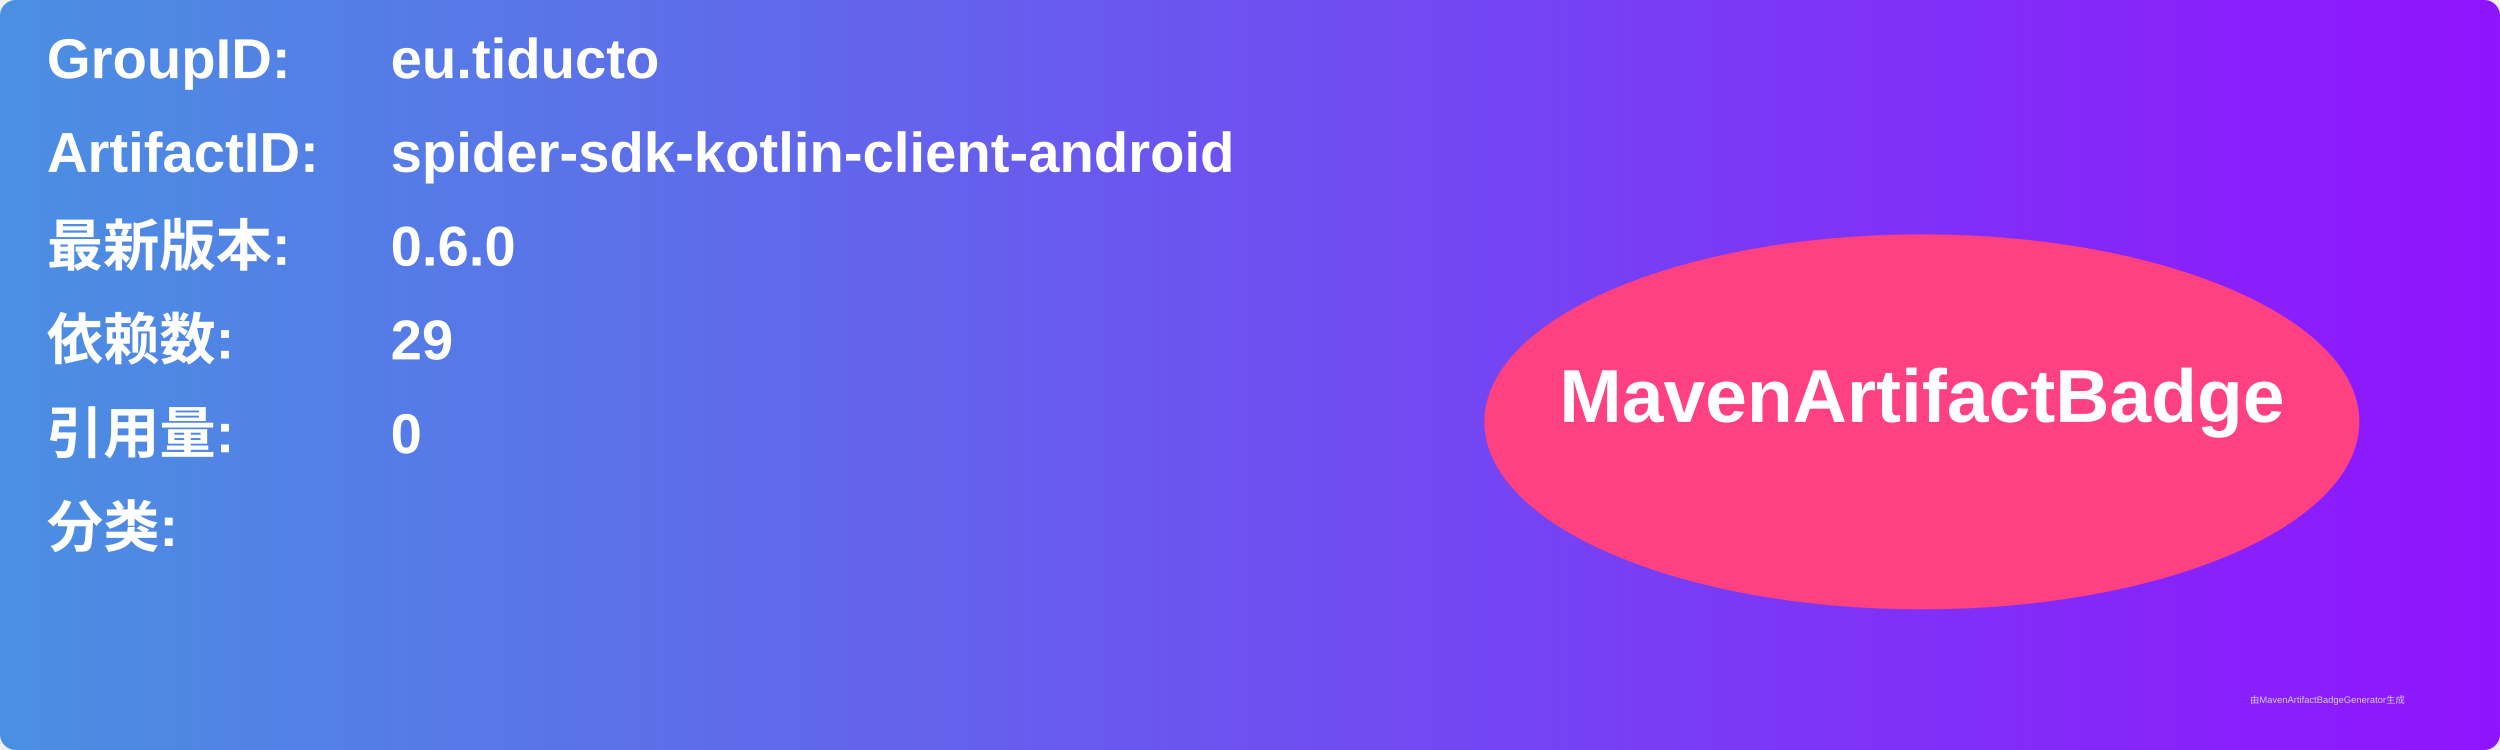
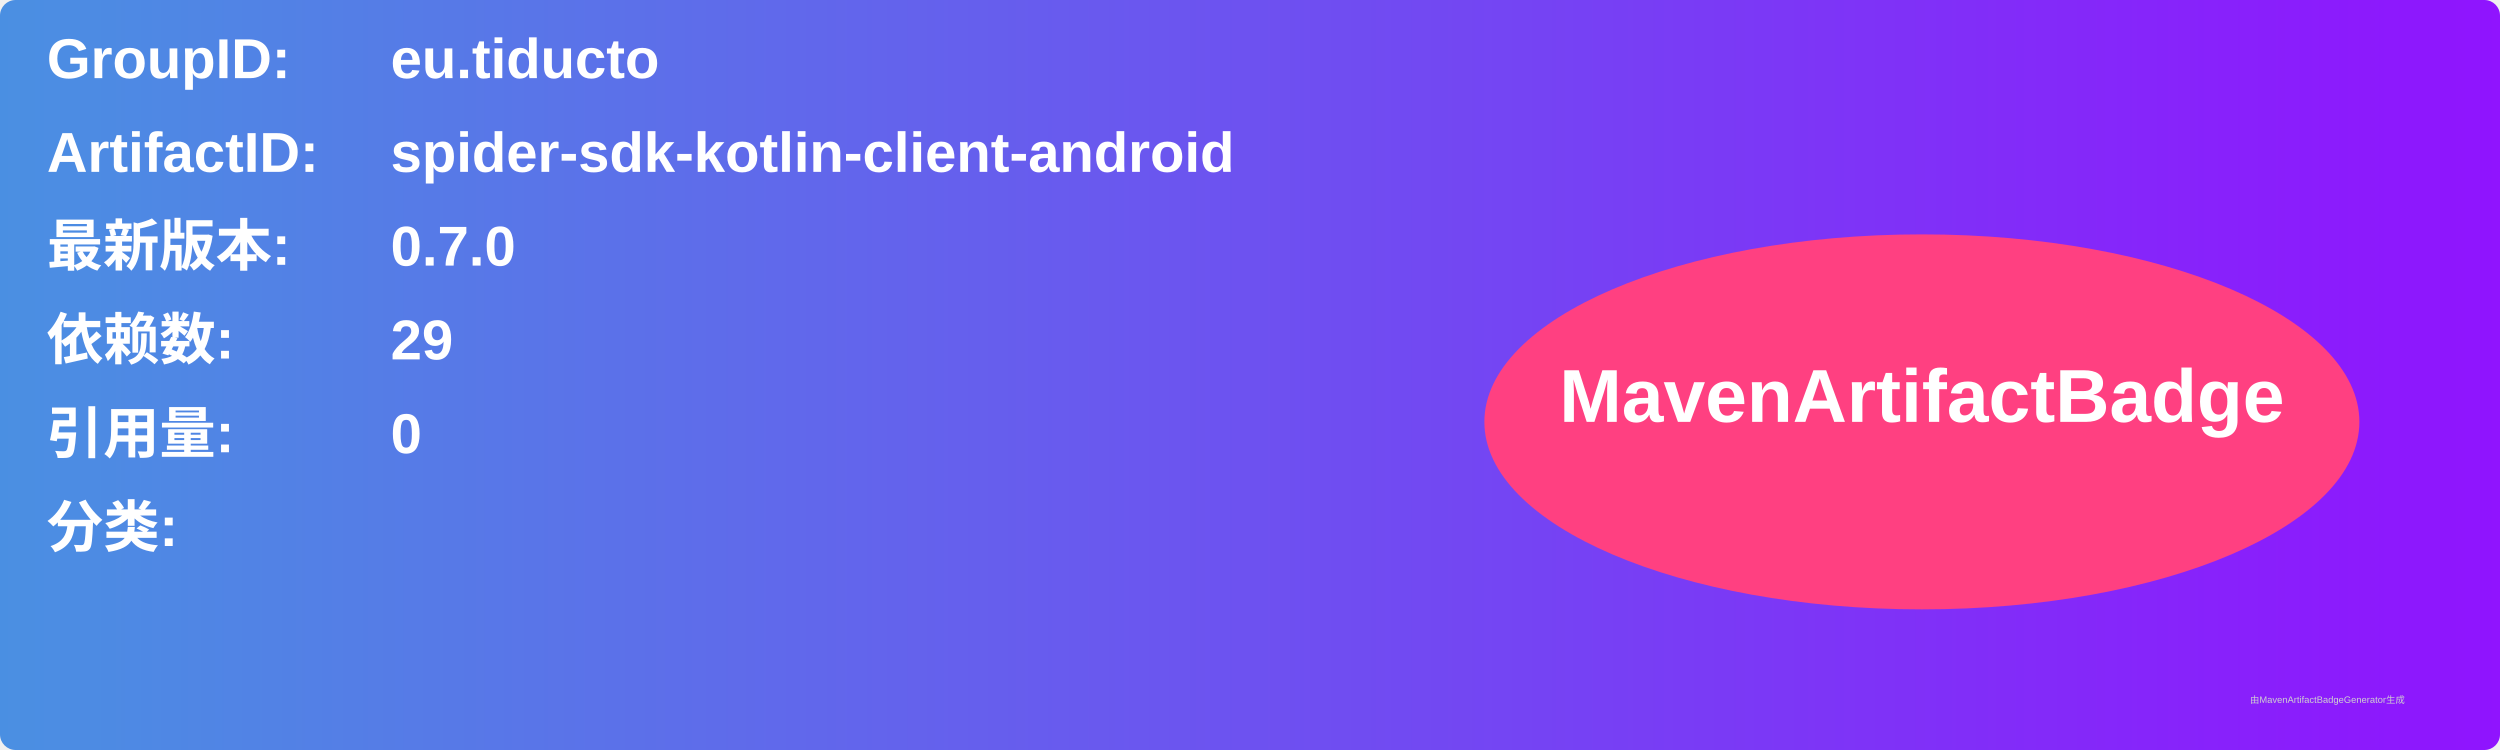
<svg xmlns="http://www.w3.org/2000/svg" width="800" height="240" viewBox="0 0 800 240">
  <linearGradient id="grad" x1="0%" y1="0%" x2="100%" y2="0%">
    <stop offset="0%" stop-color="#4a90e2" />
    <stop offset="100%" stop-color="#9013fe" />
  </linearGradient>
  <rect width="100%" height="100%" rx="5" ry="5" fill="url(#grad)" />
  <g transform="translate(15, 15)">
    <text x="0" y="10" font-family="Arial" font-size="18" fill="white" font-weight="bold" width="260">GroupID:</text>
    <text x="110" y="10" font-family="Arial" font-size="18" fill="white" font-weight="bold" width="460">eu.tiducto</text>
    <text x="0" y="40" font-family="Arial" font-size="18" fill="white" font-weight="bold" width="260">ArtifactID:</text>
    <text x="110" y="40" font-family="Arial" font-size="18" fill="white" font-weight="bold" width="460">spider-sdk-kotlin-client-android</text>
    <text x="0" y="70" font-family="Arial" font-size="18" fill="white" font-weight="bold">最新版本:</text>
    <text x="110" y="70" font-family="Arial" font-size="18" fill="white" font-weight="bold">
-       <tspan font-weight="bold">0.6.0</tspan>
+       <tspan font-weight="bold">0.7.0</tspan>
    </text>
    <text x="0" y="100" font-family="Arial" font-size="18" fill="white" font-weight="bold">依赖数: </text>
    <text x="110" y="100" font-family="Arial" font-size="18" fill="white">
      <tspan font-weight="bold">29</tspan>
    </text>
    <text x="0" y="130" font-family="Arial" font-size="18" fill="white" font-weight="bold">引用量: </text>
    <text x="110" y="130" font-family="Arial" font-size="18" fill="white">
      <tspan font-weight="bold">0</tspan>
    </text>
    <text x="0" y="160" font-family="Arial" font-size="18" fill="white" font-weight="bold">分类:</text>
    <text x="10" y="190" font-family="Arial" font-size="10" fill="white">
      <tspan font-weight="bold" />
    </text>
    <ellipse cx="600" cy="120" rx="140" ry="60" fill="#ff4081" />
    <text x="600" y="120" text-anchor="middle" font-family="Arial" font-size="24" fill="white" font-weight="bold">MavenArtifactBadge</text>
  </g>
  <text x="720" y="225" font-family="Arial" font-size="3" fill="#d0d0d0">由MavenArtifactBadgeGenerator生成</text>
</svg>
